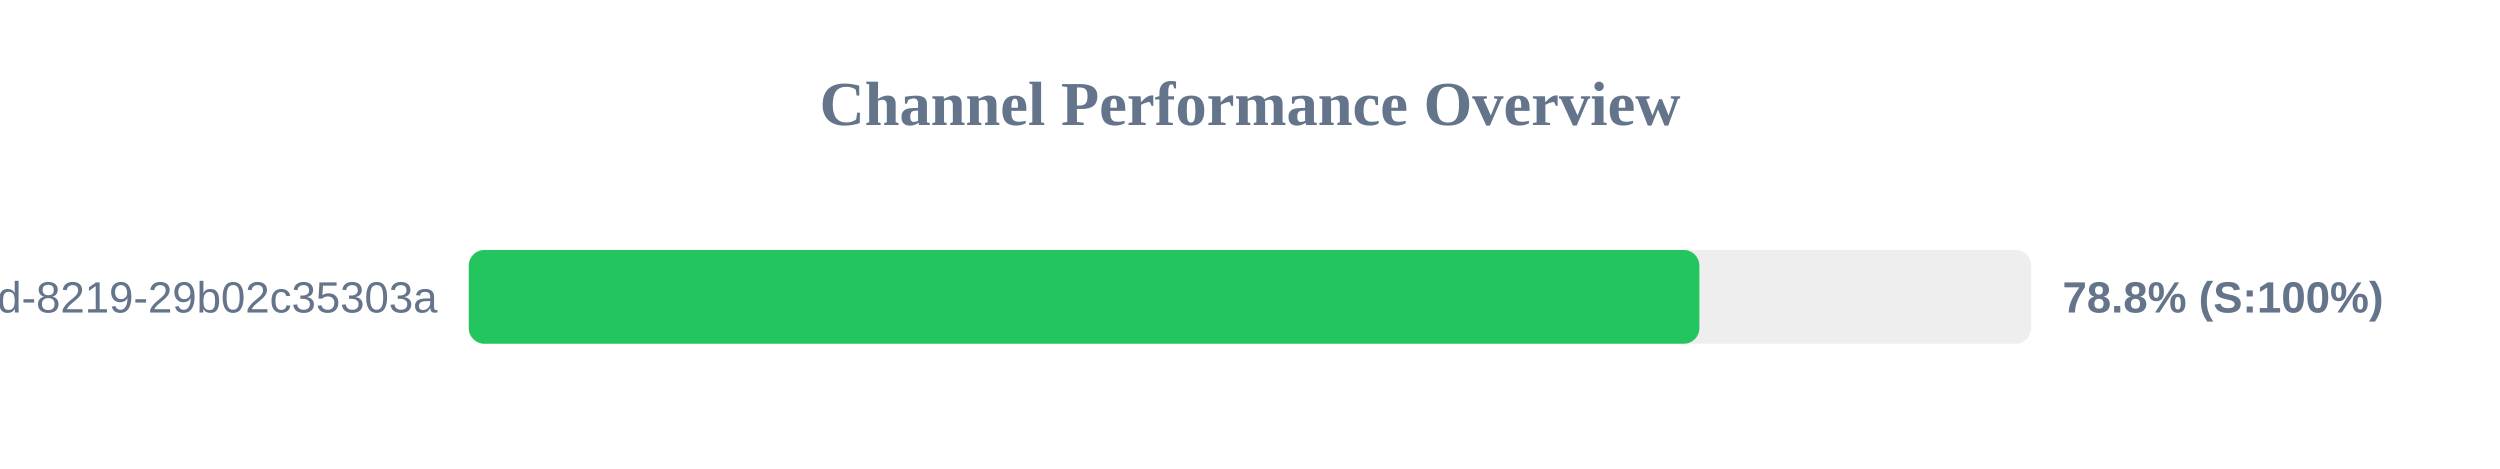
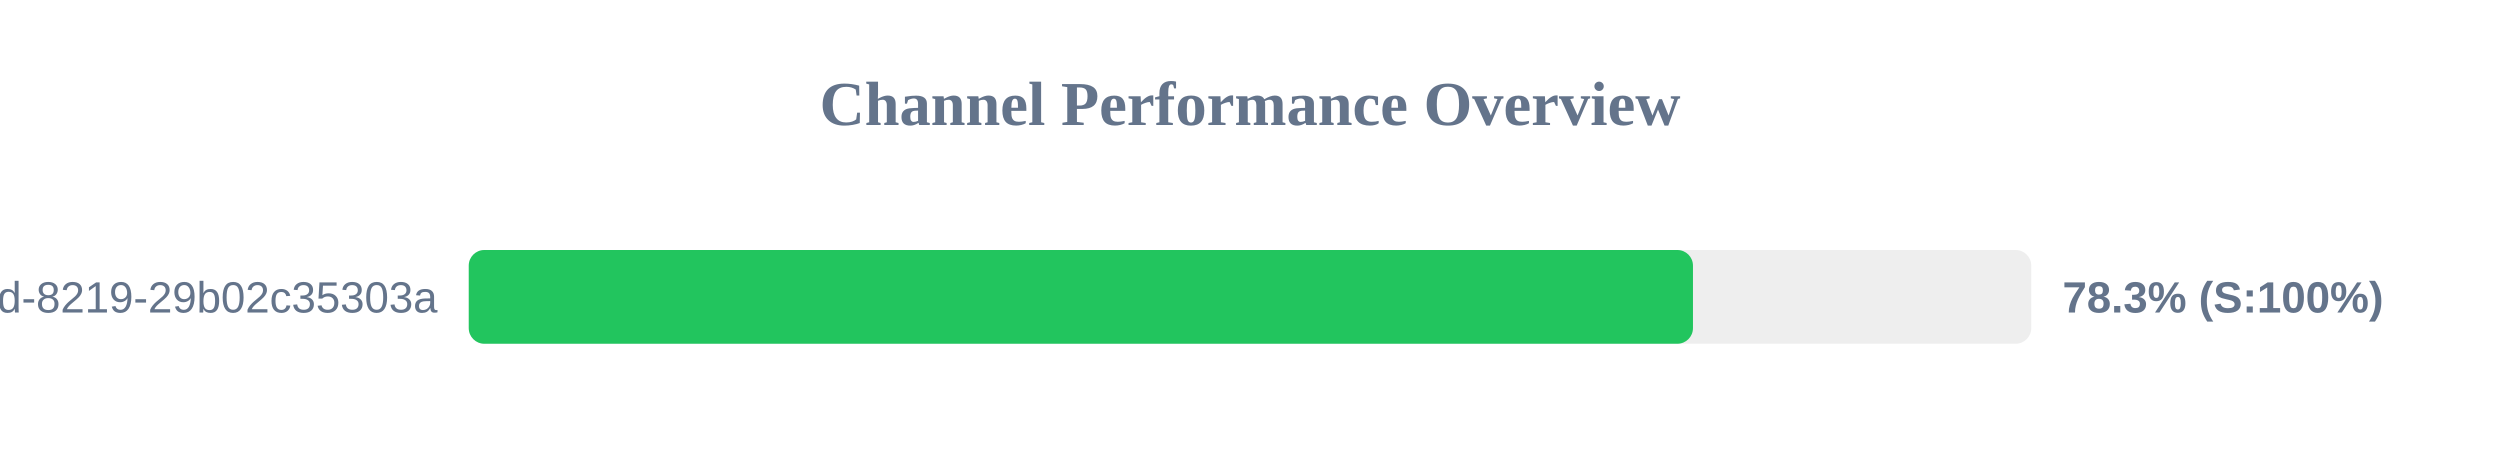
<svg xmlns="http://www.w3.org/2000/svg" width="800" height="150" version="1.1">
  <style>
        .row { font: 14px Arial; fill: #64748b; }
        .score { font: bold 14px Arial; fill: #64748b; }
    </style>
  <text x="400" y="40" text-anchor="middle" font-size="20px" font-weight="bold" fill="#64748b">Channel Performance Overview</text>
  <rect x="150" y="80" width="500" height="30" fill="#eee" rx="5" />
-   <rect x="150" y="80" width="393.8" height="30" fill="#22c55e" rx="5" />
+   <rect x="150" y="80" width="391.75" height="30" fill="#22c55e" rx="5" />
  <text x="140" y="100" text-anchor="end" class="row">?uuid=5eaa121d-4362-444d-8219-29b02c35303a</text>
-   <text x="660" y="100" text-anchor="start" class="score">78.8% (S:100%)</text>
+   <text x="660" y="100" text-anchor="start" class="score">78.3% (S:100%)</text>
</svg>
